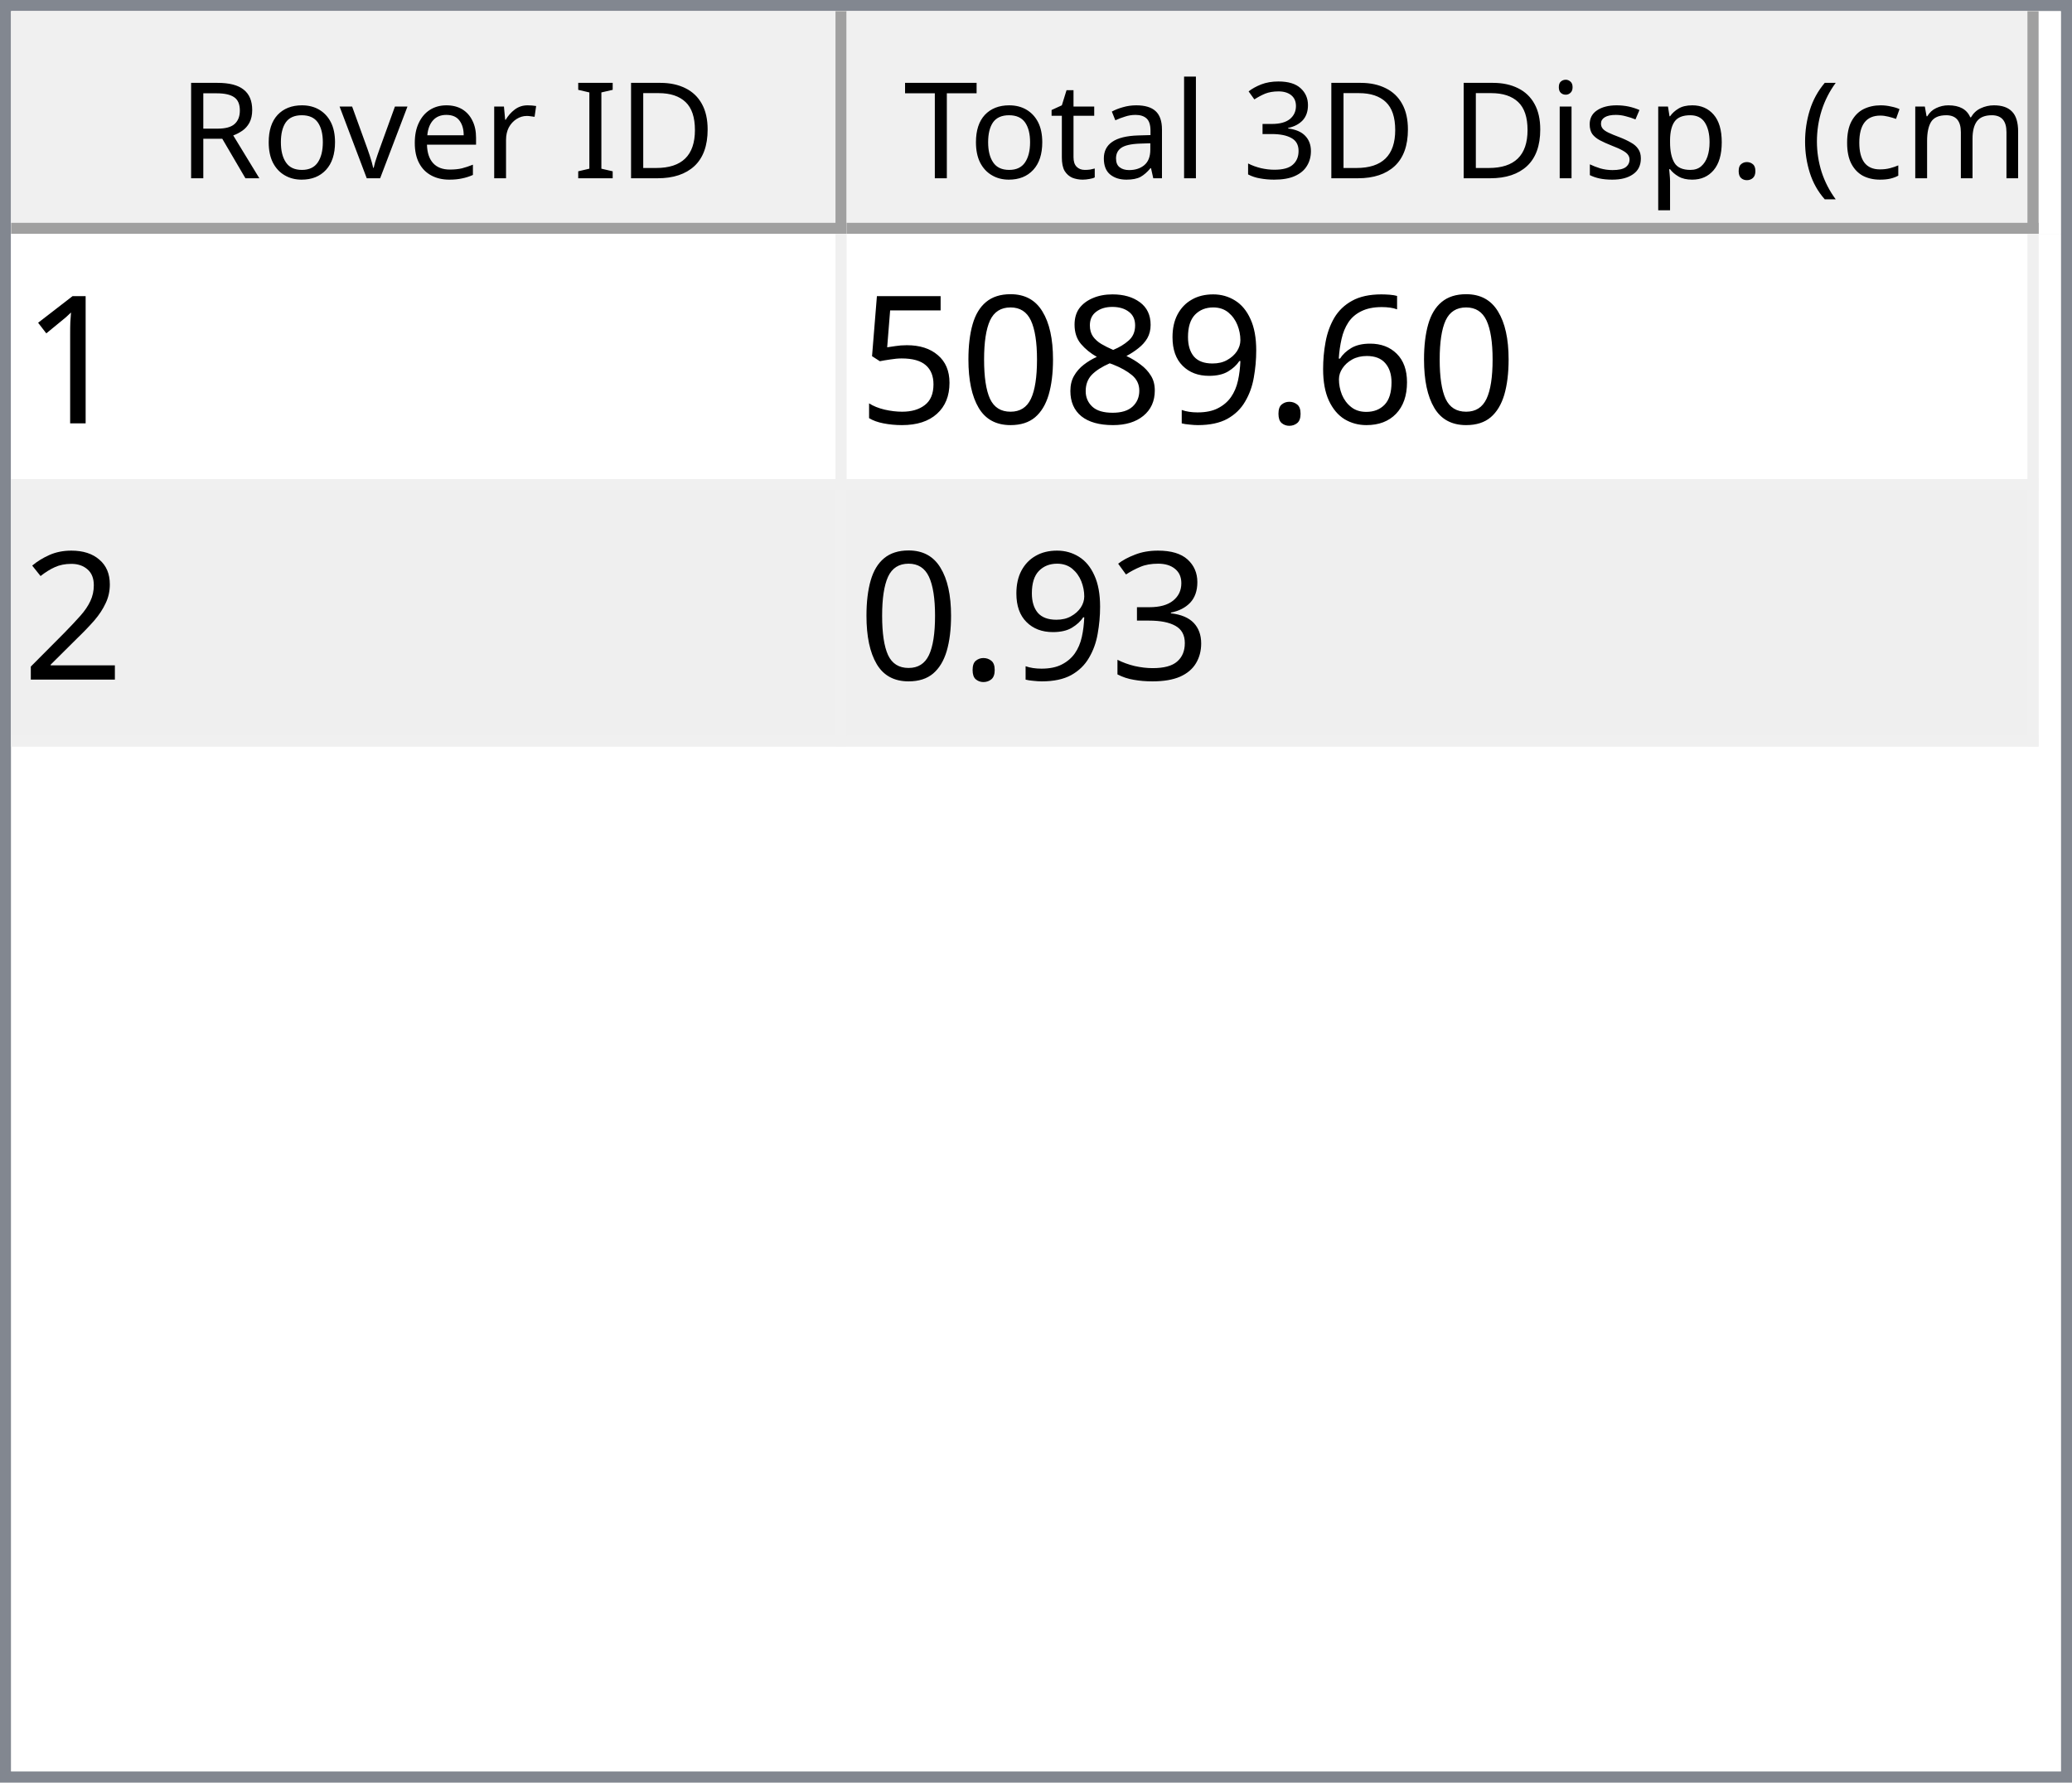
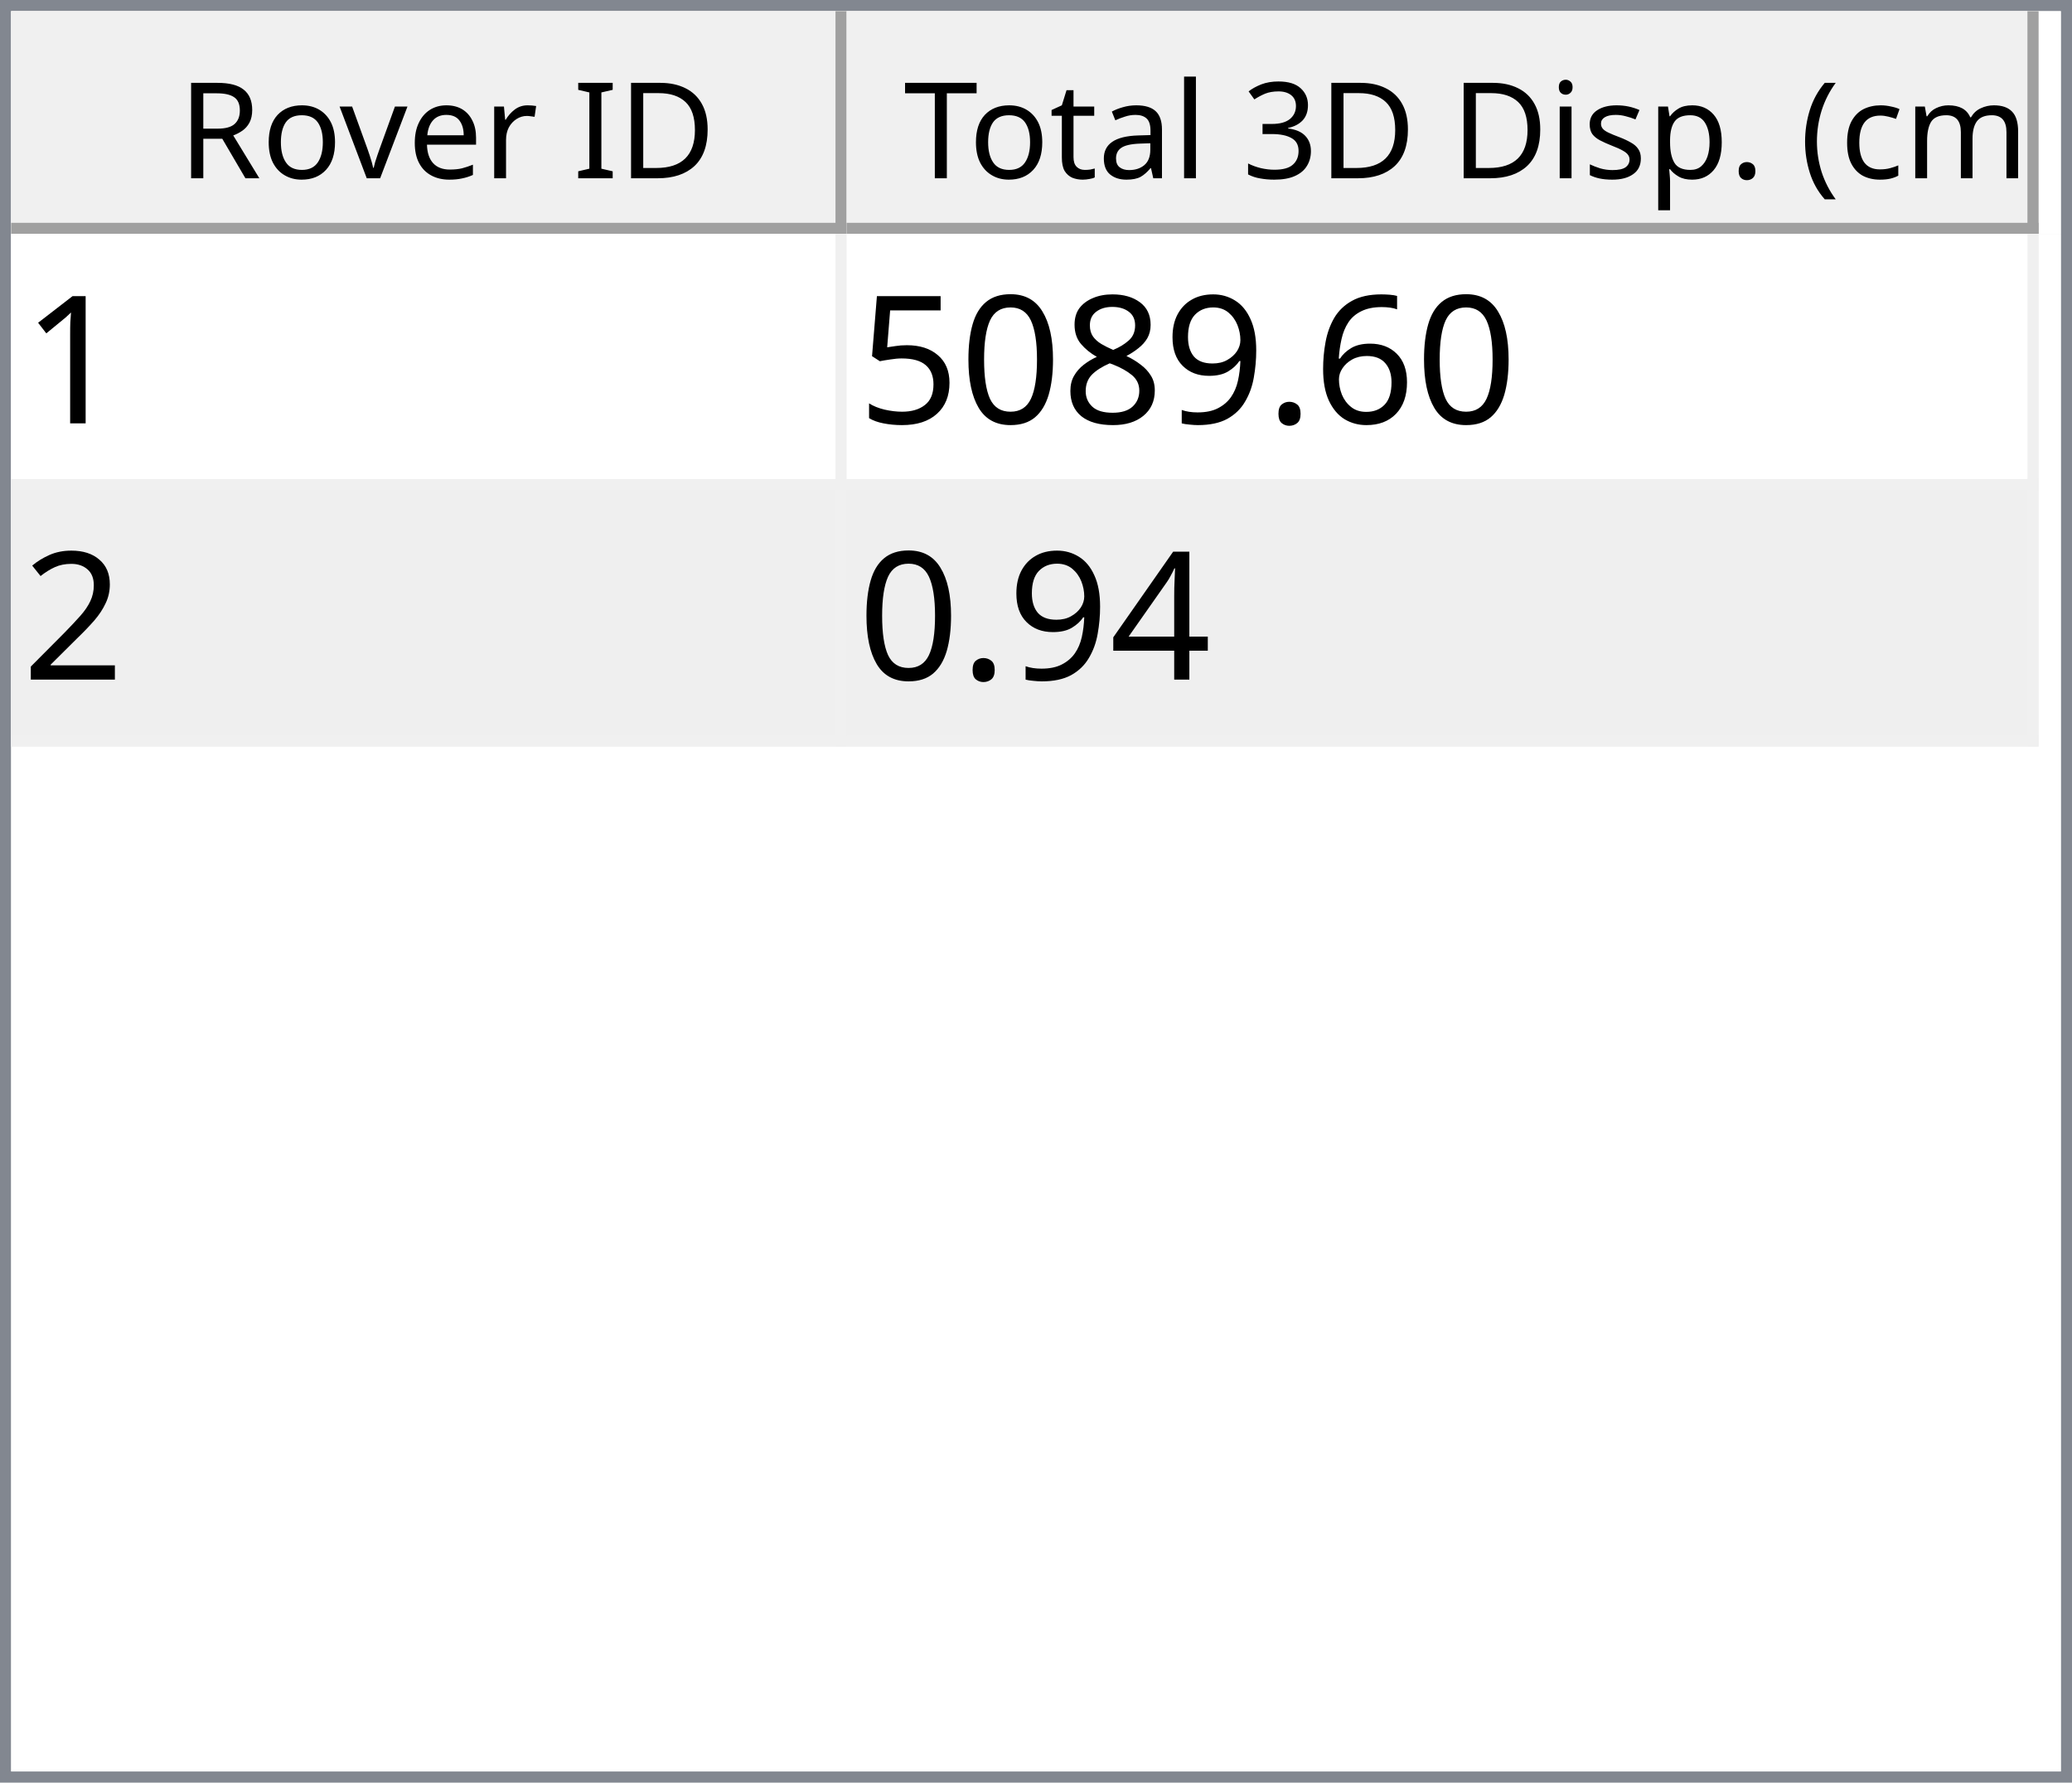
<svg xmlns="http://www.w3.org/2000/svg" style="fill-opacity:1; color-rendering:auto; color-interpolation:auto; text-rendering:auto; stroke:black; stroke-linecap:square; stroke-miterlimit:10; shape-rendering:auto; stroke-opacity:1; fill:black; stroke-dasharray:none; font-weight:normal; stroke-width:1; font-family:'Dialog'; font-style:normal; stroke-linejoin:miter; font-size:12px; stroke-dashoffset:0; image-rendering:auto;" width="186" height="160">
  <defs id="genericDefs" />
  <g>
    <defs id="defs1">
      <clipPath clipPathUnits="userSpaceOnUse" id="clipPath1">
        <path d="M0 0 L186 0 L186 160 L0 160 L0 0 Z" />
      </clipPath>
      <clipPath clipPathUnits="userSpaceOnUse" id="clipPath2">
        <path d="M0 0 L0 160 L186 160 L186 0 Z" />
      </clipPath>
      <clipPath clipPathUnits="userSpaceOnUse" id="clipPath3">
        <path d="M0 0 L0 20 L184 20 L184 0 Z" />
      </clipPath>
      <clipPath clipPathUnits="userSpaceOnUse" id="clipPath4">
        <path d="M0 0 L0 20 L75 20 L75 0 Z" />
      </clipPath>
      <clipPath clipPathUnits="userSpaceOnUse" id="clipPath5">
        <path d="M1 1 L1 19 L74 19 L74 1 Z" />
      </clipPath>
      <clipPath clipPathUnits="userSpaceOnUse" id="clipPath6">
        <path d="M0 0 L0 18 L73 18 L73 0 Z" />
      </clipPath>
      <clipPath clipPathUnits="userSpaceOnUse" id="clipPath7">
        <path d="M-0.5 -0.5 L-0.5 19.5 L74.5 19.5 L74.5 -0.5 Z" />
      </clipPath>
      <clipPath clipPathUnits="userSpaceOnUse" id="clipPath8">
        <path d="M0 0 L0 20 L107 20 L107 0 Z" />
      </clipPath>
      <clipPath clipPathUnits="userSpaceOnUse" id="clipPath9">
        <path d="M1 1 L1 19 L106 19 L106 1 Z" />
      </clipPath>
      <clipPath clipPathUnits="userSpaceOnUse" id="clipPath10">
        <path d="M0 0 L0 18 L105 18 L105 0 Z" />
      </clipPath>
      <clipPath clipPathUnits="userSpaceOnUse" id="clipPath11">
        <path d="M-0.5 -0.5 L-0.5 19.5 L106.5 19.5 L106.5 -0.5 Z" />
      </clipPath>
      <clipPath clipPathUnits="userSpaceOnUse" id="clipPath12">
        <path d="M0 0 L0 138 L184 138 L184 0 Z" />
      </clipPath>
      <clipPath clipPathUnits="userSpaceOnUse" id="clipPath13">
        <path d="M0 0 L0 46 L182 46 L182 0 Z" />
      </clipPath>
      <clipPath clipPathUnits="userSpaceOnUse" id="clipPath14">
        <path d="M-0.5 -0.5 L-0.5 45.5 L181.5 45.5 L181.5 -0.5 Z" />
      </clipPath>
      <clipPath clipPathUnits="userSpaceOnUse" id="clipPath15">
        <path d="M0 0 L0 22 L74 22 L74 0 Z" />
      </clipPath>
      <clipPath clipPathUnits="userSpaceOnUse" id="clipPath16">
        <path d="M0 0 L0 22 L106 22 L106 0 Z" />
      </clipPath>
      <font horiz-adv-x="64.551" id="font1">
        <font-face ascent="107.91" descent="25.098" units-per-em="100" style="font-style:normal; font-family:Segoe UI; font-weight:normal;" />
        <missing-glyph horiz-adv-x="64.551" d="M8.109 0 L8.109 68.266 L56.453 68.266 L56.453 0 L8.109 0 ZM15.328 7.234 L49.219 7.234 L49.219 61.031 L15.328 61.031 L15.328 7.234 Z" />
        <glyph unicode="D" horiz-adv-x="70.117" d="M9.188 0 L9.188 70.016 L28.516 70.016 Q65.531 70.016 65.531 35.891 Q65.531 19.672 55.25 9.836 Q44.969 0 27.734 0 L9.188 0 ZM17.391 62.594 L17.391 7.422 L27.828 7.422 Q41.609 7.422 49.273 14.797 Q56.938 22.172 56.938 35.688 Q56.938 62.594 28.328 62.594 L17.391 62.594 Z" />
        <glyph unicode="I" horiz-adv-x="26.611" d="M17.391 0 L9.188 0 L9.188 70.016 L17.391 70.016 L17.391 0 Z" />
        <glyph unicode=" " horiz-adv-x="27.393" d="" />
        <glyph unicode="r" horiz-adv-x="34.766" d="M34.188 41.891 Q32.078 43.5 28.125 43.5 Q23 43.5 19.555 38.672 Q16.109 33.844 16.109 25.484 L16.109 0 L8.109 0 L8.109 50 L16.109 50 L16.109 39.703 L16.312 39.703 Q18.016 44.969 21.531 47.922 Q25.047 50.875 29.391 50.875 Q32.516 50.875 34.188 50.203 L34.188 41.891 Z" />
        <glyph unicode="e" horiz-adv-x="52.295" d="M48.297 23 L12.984 23 Q13.188 14.656 17.484 10.109 Q21.781 5.562 29.297 5.562 Q37.75 5.562 44.828 11.141 L44.828 3.609 Q38.234 -1.172 27.391 -1.172 Q16.797 -1.172 10.742 5.641 Q4.688 12.453 4.688 24.812 Q4.688 36.469 11.305 43.82 Q17.922 51.172 27.734 51.172 Q37.547 51.172 42.922 44.828 Q48.297 38.484 48.297 27.203 L48.297 23 ZM40.094 29.781 Q40.047 36.719 36.75 40.578 Q33.453 44.438 27.594 44.438 Q21.922 44.438 17.969 40.383 Q14.016 36.328 13.094 29.781 L40.094 29.781 Z" />
        <glyph unicode="v" horiz-adv-x="47.9" d="M47.406 50 L27.484 0 L19.625 0 L0.688 50 L9.469 50 L22.172 13.672 Q23.578 9.672 23.922 6.688 L24.125 6.688 Q24.609 10.453 25.688 13.484 L38.969 50 L47.406 50 Z" />
        <glyph unicode="o" horiz-adv-x="58.594" d="M29 -1.172 Q17.922 -1.172 11.305 5.836 Q4.688 12.844 4.688 24.422 Q4.688 37.016 11.57 44.094 Q18.453 51.172 30.172 51.172 Q41.359 51.172 47.633 44.289 Q53.906 37.406 53.906 25.203 Q53.906 13.234 47.141 6.031 Q40.375 -1.172 29 -1.172 ZM29.594 44.438 Q21.875 44.438 17.383 39.188 Q12.891 33.938 12.891 24.703 Q12.891 15.828 17.43 10.695 Q21.969 5.562 29.594 5.562 Q37.359 5.562 41.531 10.594 Q45.703 15.625 45.703 24.906 Q45.703 34.281 41.531 39.359 Q37.359 44.438 29.594 44.438 Z" />
        <glyph unicode="R" horiz-adv-x="59.814" d="M59.375 0 L49.609 0 L37.891 19.625 Q36.281 22.359 34.766 24.289 Q33.25 26.219 31.664 27.438 Q30.078 28.656 28.25 29.219 Q26.422 29.781 24.125 29.781 L17.391 29.781 L17.391 0 L9.188 0 L9.188 70.016 L30.078 70.016 Q34.672 70.016 38.555 68.867 Q42.438 67.719 45.289 65.375 Q48.141 63.031 49.758 59.547 Q51.375 56.062 51.375 51.375 Q51.375 47.703 50.273 44.656 Q49.172 41.609 47.148 39.211 Q45.125 36.812 42.266 35.133 Q39.406 33.453 35.844 32.516 L35.844 32.328 Q37.594 31.547 38.891 30.547 Q40.188 29.547 41.359 28.18 Q42.531 26.812 43.68 25.078 Q44.828 23.344 46.234 21.047 L59.375 0 ZM17.391 62.594 L17.391 37.203 L28.516 37.203 Q31.594 37.203 34.203 38.133 Q36.812 39.062 38.719 40.797 Q40.625 42.531 41.703 45.047 Q42.781 47.562 42.781 50.688 Q42.781 56.297 39.141 59.445 Q35.5 62.594 28.609 62.594 L17.391 62.594 Z" />
        <glyph unicode=")" horiz-adv-x="30.176" d="M8.297 -15.922 L1.172 -15.922 Q16.406 2.344 16.406 26.812 Q16.406 51.469 1.078 70.016 L8.297 70.016 Q23.531 52.156 23.531 26.703 Q23.531 1.375 8.297 -15.922 Z" />
        <glyph unicode="m" horiz-adv-x="86.133" d="M79.109 0 L71.094 0 L71.094 28.719 Q71.094 37.016 68.531 40.727 Q65.969 44.438 59.906 44.438 Q54.781 44.438 51.195 39.75 Q47.609 35.062 47.609 28.516 L47.609 0 L39.594 0 L39.594 29.688 Q39.594 44.438 28.219 44.438 Q22.953 44.438 19.531 40.016 Q16.109 35.594 16.109 28.516 L16.109 0 L8.109 0 L8.109 50 L16.109 50 L16.109 42.094 L16.312 42.094 Q21.625 51.172 31.844 51.172 Q36.969 51.172 40.773 48.312 Q44.578 45.453 46 40.828 Q51.562 51.172 62.594 51.172 Q79.109 51.172 79.109 30.812 L79.109 0 Z" />
        <glyph unicode="c" horiz-adv-x="46.191" d="M42.188 2.297 Q36.422 -1.172 28.516 -1.172 Q17.828 -1.172 11.258 5.789 Q4.688 12.75 4.688 23.828 Q4.688 36.188 11.766 43.68 Q18.844 51.172 30.672 51.172 Q37.25 51.172 42.281 48.734 L42.281 40.531 Q36.719 44.438 30.375 44.438 Q22.703 44.438 17.797 38.945 Q12.891 33.453 12.891 24.516 Q12.891 15.719 17.508 10.641 Q22.125 5.562 29.891 5.562 Q36.422 5.562 42.188 9.906 L42.188 2.297 Z" />
        <glyph unicode="(" horiz-adv-x="30.176" d="M29.109 -15.922 L21.969 -15.922 Q6.844 1.375 6.844 26.703 Q6.844 52.156 21.969 70.016 L29.203 70.016 Q13.875 51.469 13.875 26.812 Q13.875 2.344 29.109 -15.922 Z" />
        <glyph unicode="." horiz-adv-x="21.68" d="M10.891 -1.078 Q8.641 -1.078 7.055 0.539 Q5.469 2.156 5.469 4.391 Q5.469 6.641 7.055 8.273 Q8.641 9.906 10.891 9.906 Q13.188 9.906 14.797 8.273 Q16.406 6.641 16.406 4.391 Q16.406 2.156 14.797 0.539 Q13.188 -1.078 10.891 -1.078 Z" />
        <glyph unicode="p" horiz-adv-x="58.789" d="M16.312 7.234 L16.109 7.234 L16.109 -23 L8.109 -23 L8.109 50 L16.109 50 L16.109 41.219 L16.312 41.219 Q22.219 51.172 33.594 51.172 Q43.266 51.172 48.688 44.461 Q54.109 37.75 54.109 26.469 Q54.109 13.922 48 6.375 Q41.891 -1.172 31.297 -1.172 Q21.578 -1.172 16.312 7.234 ZM16.109 27.391 L16.109 20.406 Q16.109 14.203 20.141 9.883 Q24.172 5.562 30.375 5.562 Q37.641 5.562 41.773 11.133 Q45.906 16.703 45.906 26.609 Q45.906 34.969 42.047 39.703 Q38.188 44.438 31.594 44.438 Q24.609 44.438 20.359 39.578 Q16.109 34.719 16.109 27.391 Z" />
        <glyph unicode="s" horiz-adv-x="42.432" d="M5.078 1.812 L5.078 10.406 Q11.625 5.562 19.484 5.562 Q30.031 5.562 30.031 12.594 Q30.031 14.594 29.125 15.992 Q28.219 17.391 26.68 18.461 Q25.141 19.531 23.07 20.383 Q21 21.234 18.609 22.172 Q15.281 23.484 12.766 24.828 Q10.25 26.172 8.57 27.859 Q6.891 29.547 6.031 31.695 Q5.172 33.844 5.172 36.719 Q5.172 40.234 6.789 42.945 Q8.406 45.656 11.086 47.484 Q13.766 49.312 17.211 50.242 Q20.656 51.172 24.312 51.172 Q30.812 51.172 35.938 48.922 L35.938 40.828 Q30.422 44.438 23.25 44.438 Q21 44.438 19.195 43.922 Q17.391 43.406 16.094 42.477 Q14.797 41.547 14.086 40.258 Q13.375 38.969 13.375 37.406 Q13.375 35.453 14.086 34.133 Q14.797 32.812 16.164 31.789 Q17.531 30.766 19.484 29.938 Q21.438 29.109 23.922 28.125 Q27.25 26.859 29.883 25.516 Q32.516 24.172 34.375 22.484 Q36.234 20.797 37.234 18.602 Q38.234 16.406 38.234 13.375 Q38.234 9.672 36.602 6.938 Q34.969 4.203 32.234 2.398 Q29.5 0.594 25.93 -0.289 Q22.359 -1.172 18.453 -1.172 Q10.75 -1.172 5.078 1.812 Z" />
        <glyph unicode="i" horiz-adv-x="24.219" d="M12.203 62.703 Q10.062 62.703 8.547 64.164 Q7.031 65.625 7.031 67.875 Q7.031 70.125 8.547 71.609 Q10.062 73.094 12.203 73.094 Q14.406 73.094 15.945 71.609 Q17.484 70.125 17.484 67.875 Q17.484 65.719 15.945 64.211 Q14.406 62.703 12.203 62.703 ZM16.109 0 L8.109 0 L8.109 50 L16.109 50 L16.109 0 Z" />
        <glyph unicode="3" horiz-adv-x="53.906" d="M46.531 19.828 Q46.531 15.094 44.75 11.211 Q42.969 7.328 39.719 4.57 Q36.469 1.812 31.93 0.297 Q27.391 -1.219 21.922 -1.219 Q11.922 -1.219 6 2.594 L6 11.188 Q13.094 5.609 22.219 5.609 Q25.875 5.609 28.828 6.539 Q31.781 7.469 33.906 9.227 Q36.031 10.984 37.18 13.477 Q38.328 15.969 38.328 19.094 Q38.328 32.812 18.797 32.812 L12.984 32.812 L12.984 39.594 L18.5 39.594 Q35.797 39.594 35.797 52.484 Q35.797 64.406 22.609 64.406 Q15.188 64.406 8.688 59.422 L8.688 67.188 Q15.375 71.188 24.609 71.188 Q29 71.188 32.57 69.969 Q36.141 68.75 38.68 66.555 Q41.219 64.359 42.609 61.281 Q44 58.203 44 54.5 Q44 40.672 30.031 36.719 L30.031 36.531 Q33.594 36.141 36.625 34.797 Q39.656 33.453 41.852 31.305 Q44.047 29.156 45.289 26.25 Q46.531 23.344 46.531 19.828 Z" />
        <glyph unicode="l" horiz-adv-x="24.219" d="M16.109 0 L8.109 0 L8.109 74.031 L16.109 74.031 L16.109 0 Z" />
        <glyph unicode="a" horiz-adv-x="50.879" d="M43.891 0 L35.891 0 L35.891 7.812 L35.688 7.812 Q30.469 -1.172 20.312 -1.172 Q12.844 -1.172 8.617 2.781 Q4.391 6.734 4.391 13.281 Q4.391 27.297 20.906 29.594 L35.891 31.688 Q35.891 44.438 25.594 44.438 Q16.547 44.438 9.281 38.281 L9.281 46.484 Q16.656 51.172 26.266 51.172 Q43.891 51.172 43.891 32.516 L43.891 0 ZM35.891 25.297 L23.828 23.641 Q18.266 22.859 15.43 20.875 Q12.594 18.891 12.594 13.875 Q12.594 10.203 15.211 7.883 Q17.828 5.562 22.172 5.562 Q28.125 5.562 32.008 9.742 Q35.891 13.922 35.891 20.312 L35.891 25.297 Z" />
        <glyph unicode="t" horiz-adv-x="33.887" d="M31.297 0.484 Q28.469 -1.078 23.828 -1.078 Q10.688 -1.078 10.688 13.578 L10.688 43.172 L2.094 43.172 L2.094 50 L10.688 50 L10.688 62.203 L18.703 64.797 L18.703 50 L31.297 50 L31.297 43.172 L18.703 43.172 L18.703 14.984 Q18.703 9.969 20.414 7.82 Q22.125 5.672 26.078 5.672 Q29.109 5.672 31.297 7.328 L31.297 0.484 Z" />
        <glyph unicode="T" horiz-adv-x="52.393" d="M50.594 62.594 L30.375 62.594 L30.375 0 L22.172 0 L22.172 62.594 L2 62.594 L2 70.016 L50.594 70.016 L50.594 62.594 Z" />
      </font>
      <font horiz-adv-x="75.0" id="font2">
        <font-face ascent="100.537" descent="21.973" units-per-em="100" style="font-style:normal; font-family:sans-serif; font-weight:normal;" />
        <missing-glyph horiz-adv-x="75.0" d="M12.5 0 L12.5 62.5 L62.5 62.5 L62.5 0 L12.5 0 ZM14.062 1.562 L60.938 1.562 L60.938 60.938 L14.062 60.938 L14.062 1.562 Z" />
        <glyph unicode="1" horiz-adv-x="55.615" d="M37.25 0 L28.469 0 L28.469 56 Q25.297 52.984 20.141 49.953 Q14.984 46.922 10.891 45.406 L10.891 53.906 Q18.266 57.375 23.781 62.305 Q29.297 67.234 31.594 71.875 L37.25 71.875 L37.25 0 Z" />
        <glyph unicode="6" horiz-adv-x="55.615" d="M49.75 54.047 L41.016 53.375 Q39.844 58.547 37.703 60.891 Q34.125 64.656 28.906 64.656 Q24.703 64.656 21.531 62.312 Q17.391 59.281 14.992 53.469 Q12.594 47.656 12.5 36.922 Q15.672 41.75 20.266 44.094 Q24.859 46.438 29.891 46.438 Q38.672 46.438 44.852 39.969 Q51.031 33.5 51.031 23.25 Q51.031 16.5 48.125 10.719 Q45.219 4.938 40.141 1.859 Q35.062 -1.219 28.609 -1.219 Q17.625 -1.219 10.695 6.859 Q3.766 14.938 3.766 33.5 Q3.766 54.25 11.422 63.672 Q18.109 71.875 29.438 71.875 Q37.891 71.875 43.289 67.141 Q48.688 62.406 49.75 54.047 ZM13.875 23.188 Q13.875 18.656 15.797 14.508 Q17.719 10.359 21.188 8.18 Q24.656 6 28.469 6 Q34.031 6 38.039 10.492 Q42.047 14.984 42.047 22.703 Q42.047 30.125 38.086 34.398 Q34.125 38.672 28.125 38.672 Q22.172 38.672 18.023 34.398 Q13.875 30.125 13.875 23.188 Z" />
        <glyph unicode="." horiz-adv-x="27.783" d="M9.078 0 L9.078 10.016 L19.094 10.016 L19.094 0 L9.078 0 Z" />
        <glyph unicode="9" horiz-adv-x="55.615" d="M5.469 16.547 L13.922 17.328 Q14.984 11.375 18.016 8.688 Q21.047 6 25.781 6 Q29.828 6 32.883 7.859 Q35.938 9.719 37.891 12.82 Q39.844 15.922 41.164 21.195 Q42.484 26.469 42.484 31.938 Q42.484 32.516 42.438 33.688 Q39.797 29.5 35.234 26.883 Q30.672 24.266 25.344 24.266 Q16.453 24.266 10.305 30.711 Q4.156 37.156 4.156 47.703 Q4.156 58.594 10.578 65.234 Q17 71.875 26.656 71.875 Q33.641 71.875 39.43 68.117 Q45.219 64.359 48.219 57.398 Q51.219 50.438 51.219 37.25 Q51.219 23.531 48.242 15.406 Q45.266 7.281 39.383 3.031 Q33.5 -1.219 25.594 -1.219 Q17.188 -1.219 11.867 3.445 Q6.547 8.109 5.469 16.547 ZM41.453 48.141 Q41.453 55.719 37.43 60.156 Q33.406 64.594 27.734 64.594 Q21.875 64.594 17.531 59.812 Q13.188 55.031 13.188 47.406 Q13.188 40.578 17.312 36.305 Q21.438 32.031 27.484 32.031 Q33.594 32.031 37.523 36.305 Q41.453 40.578 41.453 48.141 Z" />
        <glyph unicode="8" horiz-adv-x="55.615" d="M17.672 38.812 Q12.203 40.828 9.57 44.539 Q6.938 48.25 6.938 53.422 Q6.938 61.234 12.555 66.555 Q18.172 71.875 27.484 71.875 Q36.859 71.875 42.578 66.43 Q48.297 60.984 48.297 53.172 Q48.297 48.188 45.68 44.508 Q43.062 40.828 37.75 38.812 Q44.344 36.672 47.781 31.883 Q51.219 27.094 51.219 20.453 Q51.219 11.281 44.727 5.031 Q38.234 -1.219 27.641 -1.219 Q17.047 -1.219 10.547 5.055 Q4.047 11.328 4.047 20.703 Q4.047 27.688 7.594 32.398 Q11.141 37.109 17.672 38.812 ZM15.922 53.719 Q15.922 48.641 19.195 45.414 Q22.469 42.188 27.688 42.188 Q32.766 42.188 36.016 45.383 Q39.266 48.578 39.266 53.219 Q39.266 58.062 35.914 61.359 Q32.562 64.656 27.594 64.656 Q22.562 64.656 19.242 61.43 Q15.922 58.203 15.922 53.719 ZM13.094 20.656 Q13.094 16.891 14.875 13.375 Q16.656 9.859 20.172 7.93 Q23.688 6 27.734 6 Q34.031 6 38.133 10.055 Q42.234 14.109 42.234 20.359 Q42.234 26.703 38.016 30.859 Q33.797 35.016 27.438 35.016 Q21.234 35.016 17.164 30.914 Q13.094 26.812 13.094 20.656 Z" />
        <glyph unicode="0" horiz-adv-x="55.615" d="M4.156 35.297 Q4.156 48 6.766 55.742 Q9.375 63.484 14.523 67.68 Q19.672 71.875 27.484 71.875 Q33.25 71.875 37.594 69.555 Q41.938 67.234 44.773 62.867 Q47.609 58.5 49.219 52.227 Q50.828 45.953 50.828 35.297 Q50.828 22.703 48.242 14.969 Q45.656 7.234 40.508 3.008 Q35.359 -1.219 27.484 -1.219 Q17.141 -1.219 11.234 6.203 Q4.156 15.141 4.156 35.297 ZM13.188 35.297 Q13.188 17.672 17.312 11.836 Q21.438 6 27.484 6 Q33.547 6 37.672 11.859 Q41.797 17.719 41.797 35.297 Q41.797 52.984 37.672 58.789 Q33.547 64.594 27.391 64.594 Q21.344 64.594 17.719 59.469 Q13.188 52.938 13.188 35.297 Z" />
        <glyph unicode="5" horiz-adv-x="55.615" d="M4.156 18.75 L13.375 19.531 Q14.406 12.797 18.141 9.398 Q21.875 6 27.156 6 Q33.5 6 37.891 10.789 Q42.281 15.578 42.281 23.484 Q42.281 31 38.062 35.352 Q33.844 39.703 27 39.703 Q22.75 39.703 19.336 37.773 Q15.922 35.844 13.969 32.766 L5.719 33.844 L12.641 70.609 L48.25 70.609 L48.25 62.203 L19.672 62.203 L15.828 42.969 Q22.266 47.469 29.344 47.469 Q38.719 47.469 45.164 40.969 Q51.609 34.469 51.609 24.266 Q51.609 14.547 45.953 7.469 Q39.062 -1.219 27.156 -1.219 Q17.391 -1.219 11.211 4.25 Q5.031 9.719 4.156 18.75 Z" />
        <glyph unicode="2" horiz-adv-x="55.615" d="M50.344 8.453 L50.344 0 L3.031 0 Q2.938 3.172 4.047 6.109 Q5.859 10.938 9.836 15.625 Q13.812 20.312 21.344 26.469 Q33.016 36.031 37.117 41.625 Q41.219 47.219 41.219 52.203 Q41.219 57.422 37.477 61.008 Q33.734 64.594 27.734 64.594 Q21.391 64.594 17.578 60.789 Q13.766 56.984 13.719 50.25 L4.688 51.172 Q5.609 61.281 11.664 66.578 Q17.719 71.875 27.938 71.875 Q38.234 71.875 44.242 66.164 Q50.25 60.453 50.25 52 Q50.25 47.703 48.492 43.555 Q46.734 39.406 42.656 34.812 Q38.578 30.219 29.109 22.219 Q21.188 15.578 18.945 13.211 Q16.703 10.844 15.234 8.453 L50.344 8.453 Z" />
-         <glyph unicode="3" horiz-adv-x="55.615" d="M4.203 18.891 L12.984 20.062 Q14.5 12.594 18.141 9.297 Q21.781 6 27 6 Q33.203 6 37.477 10.297 Q41.75 14.594 41.75 20.953 Q41.75 27 37.797 30.93 Q33.844 34.859 27.734 34.859 Q25.25 34.859 21.531 33.891 L22.516 41.609 Q23.391 41.5 23.922 41.5 Q29.547 41.5 34.039 44.43 Q38.531 47.359 38.531 53.469 Q38.531 58.297 35.258 61.477 Q31.984 64.656 26.812 64.656 Q21.688 64.656 18.266 61.43 Q14.844 58.203 13.875 51.766 L5.078 53.328 Q6.688 62.156 12.398 67.016 Q18.109 71.875 26.609 71.875 Q32.469 71.875 37.398 69.359 Q42.328 66.844 44.945 62.5 Q47.562 58.156 47.562 53.266 Q47.562 48.641 45.07 44.828 Q42.578 41.016 37.703 38.766 Q44.047 37.312 47.562 32.695 Q51.078 28.078 51.078 21.141 Q51.078 11.766 44.242 5.25 Q37.406 -1.266 26.953 -1.266 Q17.531 -1.266 11.305 4.352 Q5.078 9.969 4.203 18.891 Z" />
+         <glyph unicode="4" horiz-adv-x="55.615" d="M32.328 0 L32.328 17.141 L1.266 17.141 L1.266 25.203 L33.938 71.578 L41.109 71.578 L41.109 25.203 L50.781 25.203 L50.781 17.141 L41.109 17.141 L41.109 0 L32.328 0 ZM32.328 25.203 L32.328 57.469 L9.906 25.203 L32.328 25.203 Z" />
      </font>
    </defs>
    <g style="fill:white; stroke:white;">
      <rect x="0" y="0" width="186" style="clip-path:url(#clipPath1); stroke:none;" height="160" />
    </g>
    <g style="fill:white; text-rendering:optimizeSpeed; color-rendering:optimizeSpeed; image-rendering:optimizeSpeed; shape-rendering:crispEdges; stroke:white; color-interpolation:sRGB;">
      <rect x="0" width="186" height="160" y="0" style="stroke:none;" />
      <path style="stroke:none;" d="M0 160 L186 160 L186 0 L0 0 Z" />
    </g>
    <g style="fill:rgb(240,240,240); font-family:'Segoe UI'; stroke:rgb(240,240,240);">
      <rect x="0" y="0" width="186" style="clip-path:url(#clipPath2); stroke:none;" height="160" />
    </g>
    <g style="fill:rgb(130,135,144); font-family:'Segoe UI'; stroke:rgb(130,135,144);">
      <path d="M0 0 L186 0 L186 160 L0 160 L0 0 ZM1 1 L185 1 L185 159 L1 159 L1 1 Z" style="fill-rule:evenodd; clip-path:url(#clipPath2); stroke:none;" />
    </g>
    <g style="fill:white; font-family:'Segoe UI'; stroke:white;" transform="translate(1,1)">
      <rect x="0" y="0" width="184" style="clip-path:url(#clipPath3); stroke:none;" height="20" />
    </g>
    <g style="fill:rgb(240,240,240); font-family:'Segoe UI'; stroke:rgb(240,240,240);" transform="translate(1,1)">
      <rect x="0" y="0" width="75" style="clip-path:url(#clipPath4); stroke:none;" height="20" />
    </g>
    <g style="font-family:'Segoe UI';" transform="translate(2,2)">
      <text x="14" xml:space="preserve" y="14" style="clip-path:url(#clipPath6); stroke:none;">Rover ID</text>
    </g>
    <g style="fill:rgb(160,160,160); font-family:'Segoe UI'; stroke:rgb(160,160,160); stroke-linejoin:bevel;" transform="translate(1.5,1.5)">
      <line x1="74" x2="74" y1="0" style="fill:none; clip-path:url(#clipPath7);" y2="19" />
    </g>
    <g style="fill:rgb(160,160,160); font-family:'Segoe UI'; stroke:rgb(160,160,160); stroke-linejoin:bevel;" transform="matrix(1,0,0,1,1,1) translate(0.5,0.5)">
      <line x1="0" x2="74" y1="19" style="fill:none; clip-path:url(#clipPath7);" y2="19" />
    </g>
    <g style="fill:rgb(240,240,240); font-family:'Segoe UI'; stroke:rgb(240,240,240);" transform="translate(76,1)">
      <rect x="0" y="0" width="107" style="clip-path:url(#clipPath8); stroke:none;" height="20" />
    </g>
    <g style="font-family:'Segoe UI';" transform="translate(77,2)">
      <text x="1" xml:space="preserve" y="14" style="clip-path:url(#clipPath10); stroke:none;"> Total 3D Disp. (cm)</text>
    </g>
    <g style="fill:rgb(160,160,160); font-family:'Segoe UI'; stroke:rgb(160,160,160); stroke-linejoin:bevel;" transform="translate(76.5,1.5)">
      <line x1="106" x2="106" y1="0" style="fill:none; clip-path:url(#clipPath11);" y2="19" />
    </g>
    <g style="fill:rgb(160,160,160); font-family:'Segoe UI'; stroke:rgb(160,160,160); stroke-linejoin:bevel;" transform="matrix(1,0,0,1,76,1) translate(0.5,0.5)">
      <line x1="0" x2="106" y1="19" style="fill:none; clip-path:url(#clipPath11);" y2="19" />
    </g>
    <g style="fill:white; font-family:'Segoe UI'; stroke:white;" transform="translate(1,21)">
      <rect x="0" y="0" width="184" style="clip-path:url(#clipPath12); stroke:none;" height="138" />
    </g>
    <g style="fill:rgb(240,240,240); font-size:16px; font-family:sans-serif; stroke:rgb(240,240,240);" transform="translate(1,21)">
      <rect x="0" y="0" width="182" style="clip-path:url(#clipPath13); stroke:none;" height="46" />
      <line transform="translate(0.5,0.5)" x1="0" x2="181" y1="22" style="clip-path:url(#clipPath14); fill:none; stroke-linejoin:bevel;" y2="22" />
    </g>
    <g transform="matrix(1,0,0,1,1,21) translate(0.5,0.5)" style="fill:rgb(240,240,240); font-size:16px; font-family:sans-serif; stroke:rgb(240,240,240); stroke-linejoin:bevel;">
      <line x1="0" x2="181" y1="45" style="fill:none; clip-path:url(#clipPath14);" y2="45" />
    </g>
    <g transform="matrix(1,0,0,1,1,21) translate(0.5,0.5)" style="fill:rgb(240,240,240); font-size:16px; font-family:sans-serif; stroke:rgb(240,240,240); stroke-linejoin:bevel;">
      <line x1="74" x2="74" y1="0" style="fill:none; clip-path:url(#clipPath14);" y2="45" />
    </g>
    <g transform="matrix(1,0,0,1,1,21) translate(0.5,0.5)" style="fill:rgb(240,240,240); font-size:16px; font-family:sans-serif; stroke:rgb(240,240,240); stroke-linejoin:bevel;">
      <line x1="181" x2="181" y1="0" style="fill:none; clip-path:url(#clipPath14);" y2="45" />
    </g>
    <g style="fill:white; font-size:16px; font-family:sans-serif; stroke:white;" transform="matrix(1,0,0,1,1,21)">
      <rect x="0" y="0" width="74" style="clip-path:url(#clipPath15); stroke:none;" height="22" />
      <text x="1" y="17" style="fill:black; clip-path:url(#clipPath15); stroke:none;" xml:space="preserve">1</text>
    </g>
    <g style="fill:white; font-size:16px; font-family:sans-serif; stroke:white;" transform="matrix(1,0,0,1,1,21) translate(75,0)">
      <rect x="0" y="0" width="106" style="clip-path:url(#clipPath16); stroke:none;" height="22" />
      <text x="1" y="17" style="fill:black; clip-path:url(#clipPath16); stroke:none;" xml:space="preserve">5089.60</text>
    </g>
    <g style="fill:rgb(239,239,239); font-size:16px; font-family:sans-serif; stroke:rgb(239,239,239);" transform="matrix(1,0,0,1,1,21) translate(0,23)">
      <rect x="0" y="0" width="74" style="clip-path:url(#clipPath15); stroke:none;" height="22" />
      <text x="1" y="17" style="fill:black; clip-path:url(#clipPath15); stroke:none;" xml:space="preserve">2</text>
    </g>
    <g style="fill:rgb(239,239,239); font-size:16px; font-family:sans-serif; stroke:rgb(239,239,239);" transform="matrix(1,0,0,1,1,21) translate(75,23)">
      <rect x="0" y="0" width="106" style="clip-path:url(#clipPath16); stroke:none;" height="22" />
-       <text x="1" y="17" style="fill:black; clip-path:url(#clipPath16); stroke:none;" xml:space="preserve">0.93</text>
+       <text x="1" y="17" style="fill:black; clip-path:url(#clipPath16); stroke:none;" xml:space="preserve">0.94</text>
    </g>
  </g>
</svg>
